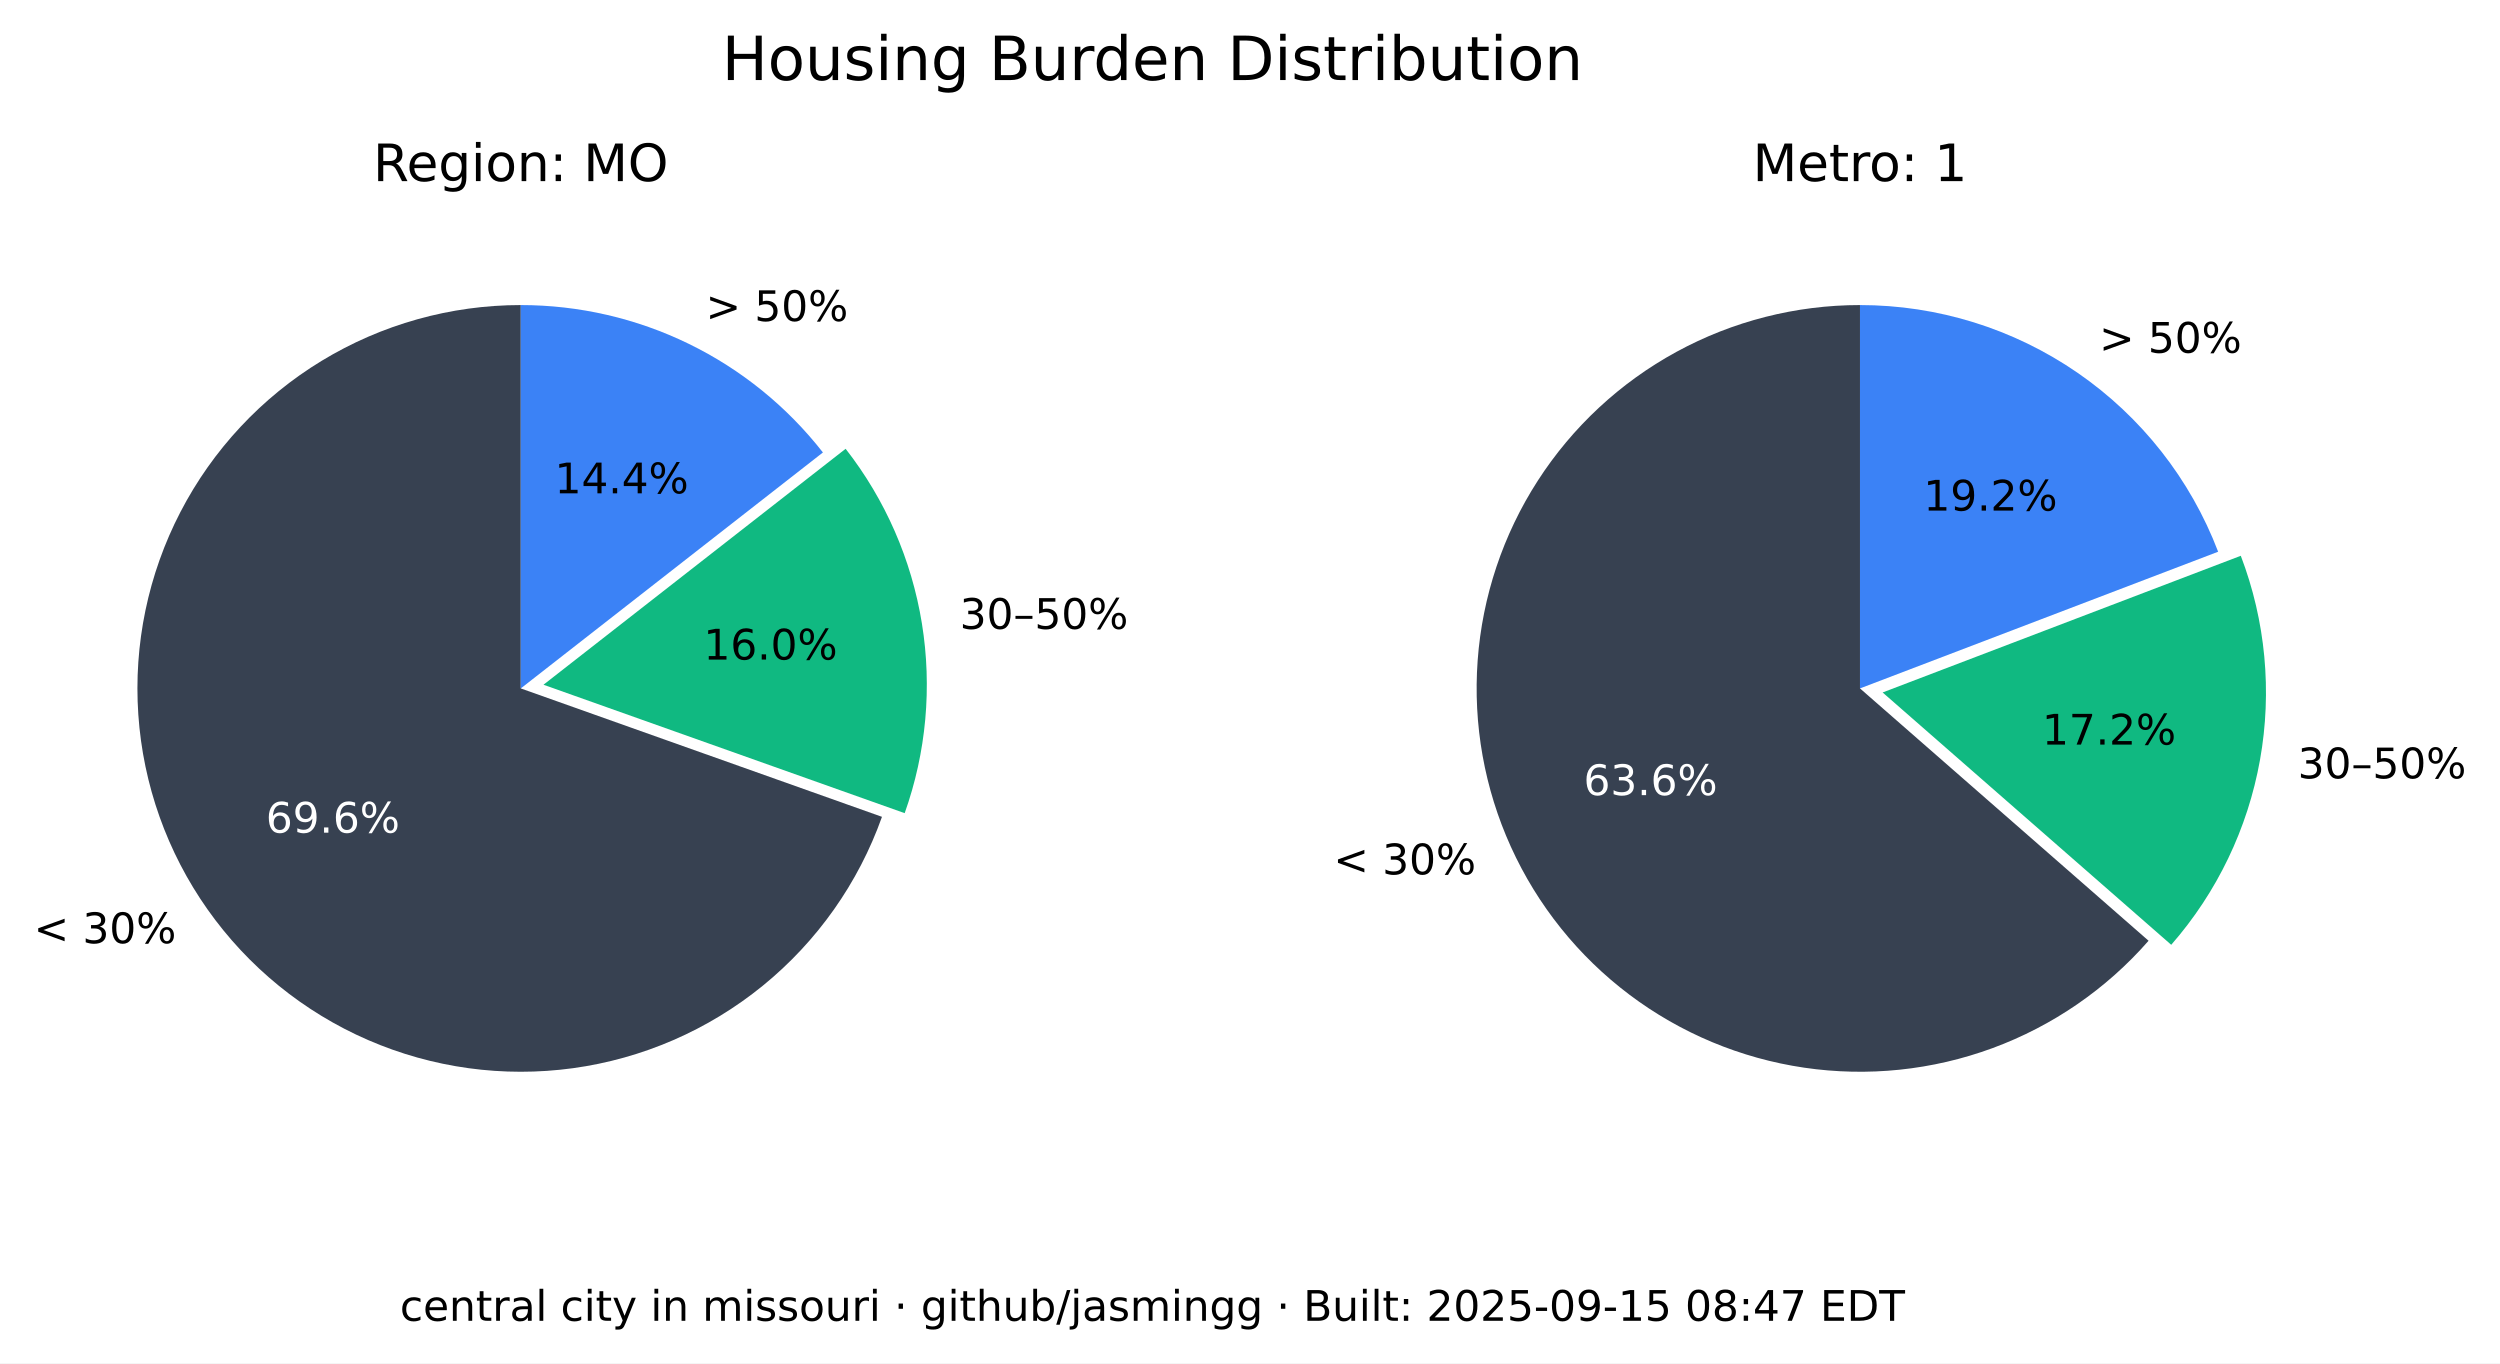
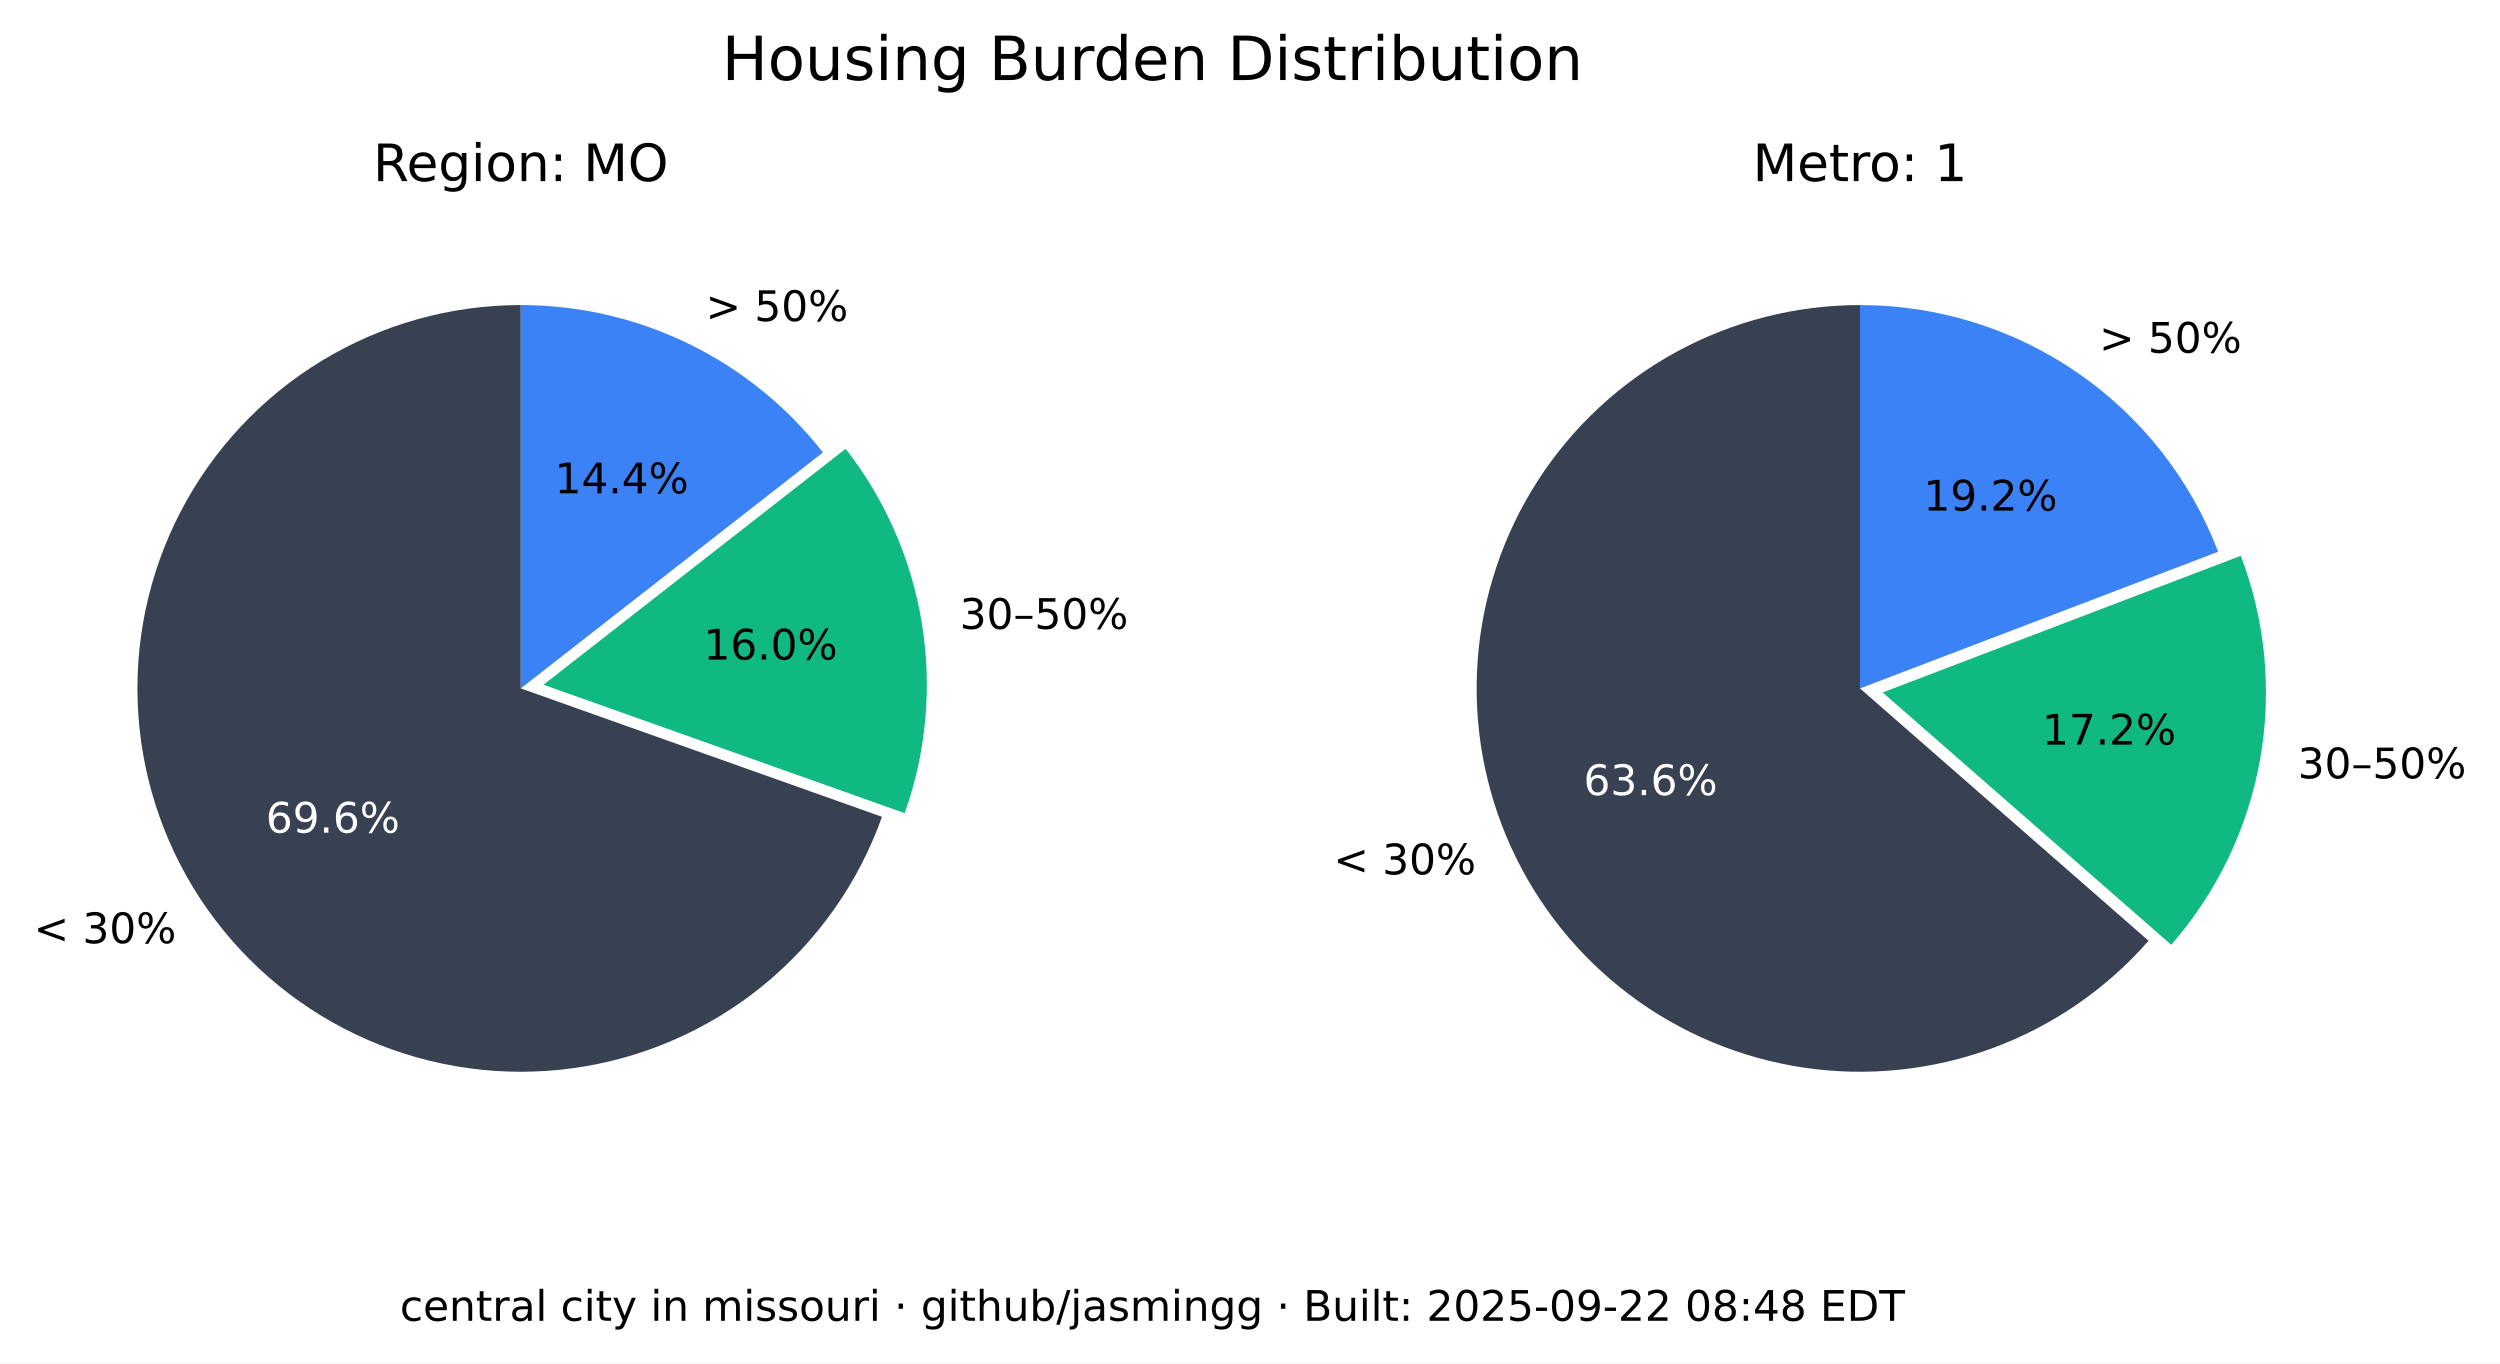
<svg xmlns="http://www.w3.org/2000/svg" xmlns:xlink="http://www.w3.org/1999/xlink" width="533.401pt" height="290.88pt" viewBox="0 0 533.401 290.88" version="1.1">
  <defs>
    <style type="text/css">*{stroke-linejoin: round; stroke-linecap: butt}</style>
  </defs>
  <g id="figure_1">
    <g id="patch_1">
      <path d="M 0 290.88  L 533.401 290.88  L 533.401 0  L 0 0  z " style="fill: #ffffff" />
    </g>
    <g id="axes_1">
      <g id="patch_2">
        <path d="M 111.113 65.088  C 96.125 65.088 81.422 69.208 68.616 76.995  C 55.81 84.782 45.388 95.941 38.492 109.248  C 31.597 122.555 28.489 137.505 29.511 152.458  C 30.533 167.411 35.646 181.799 44.288 194.044  C 52.931 206.289 64.775 215.926 78.521 221.898  C 92.267 227.87 107.394 229.951 122.243 227.911  C 137.091 225.872 151.097 219.79 162.724 210.333  C 174.351 200.875 183.158 188.402 188.179 174.28  L 111.113 146.88  z " style="fill: #374151" />
      </g>
      <g id="patch_3">
        <path d="M 193.023 173.495  C 197.635 160.524 198.898 146.597 196.696 133.008  C 194.493 119.419 188.895 106.604 180.422 95.754  L 115.957 146.095  z " style="fill: #10b981" />
      </g>
      <g id="patch_4">
        <path d="M 175.578 96.539  C 167.929 86.744 158.147 78.82 146.977 73.37  C 135.807 67.921 123.541 65.088 111.113 65.088  L 111.113 146.88  z " style="fill: #3b82f6" />
      </g>
      <g id="matplotlib.axis_1" />
      <g id="matplotlib.axis_2" />
      <g id="text_1">
        <g transform="translate(7.2 201.2435) scale(0.09 -0.09)">
          <defs>
            <path id="DejaVuSans-3c" d="M 4684 3150  L 1459 2003  L 4684 863  L 4684 294  L 678 1747  L 678 2266  L 4684 3719  L 4684 3150  z " transform="scale(0.015625)" />
            <path id="DejaVuSans-20" transform="scale(0.015625)" />
            <path id="DejaVuSans-33" d="M 2597 2516  Q 3050 2419 3304 2112  Q 3559 1806 3559 1356  Q 3559 666 3084 287  Q 2609 -91 1734 -91  Q 1441 -91 1130 -33  Q 819 25 488 141  L 488 750  Q 750 597 1062 519  Q 1375 441 1716 441  Q 2309 441 2620 675  Q 2931 909 2931 1356  Q 2931 1769 2642 2001  Q 2353 2234 1838 2234  L 1294 2234  L 1294 2753  L 1863 2753  Q 2328 2753 2575 2939  Q 2822 3125 2822 3475  Q 2822 3834 2567 4026  Q 2313 4219 1838 4219  Q 1578 4219 1281 4162  Q 984 4106 628 3988  L 628 4550  Q 988 4650 1302 4700  Q 1616 4750 1894 4750  Q 2613 4750 3031 4423  Q 3450 4097 3450 3541  Q 3450 3153 3228 2886  Q 3006 2619 2597 2516  z " transform="scale(0.015625)" />
            <path id="DejaVuSans-30" d="M 2034 4250  Q 1547 4250 1301 3770  Q 1056 3291 1056 2328  Q 1056 1369 1301 889  Q 1547 409 2034 409  Q 2525 409 2770 889  Q 3016 1369 3016 2328  Q 3016 3291 2770 3770  Q 2525 4250 2034 4250  z M 2034 4750  Q 2819 4750 3233 4129  Q 3647 3509 3647 2328  Q 3647 1150 3233 529  Q 2819 -91 2034 -91  Q 1250 -91 836 529  Q 422 1150 422 2328  Q 422 3509 836 4129  Q 1250 4750 2034 4750  z " transform="scale(0.015625)" />
            <path id="DejaVuSans-25" d="M 4653 2053  Q 4381 2053 4226 1822  Q 4072 1591 4072 1178  Q 4072 772 4226 539  Q 4381 306 4653 306  Q 4919 306 5073 539  Q 5228 772 5228 1178  Q 5228 1588 5073 1820  Q 4919 2053 4653 2053  z M 4653 2450  Q 5147 2450 5437 2106  Q 5728 1763 5728 1178  Q 5728 594 5436 251  Q 5144 -91 4653 -91  Q 4153 -91 3862 251  Q 3572 594 3572 1178  Q 3572 1766 3864 2108  Q 4156 2450 4653 2450  z M 1428 4353  Q 1159 4353 1004 4120  Q 850 3888 850 3481  Q 850 3069 1003 2837  Q 1156 2606 1428 2606  Q 1700 2606 1854 2837  Q 2009 3069 2009 3481  Q 2009 3884 1853 4118  Q 1697 4353 1428 4353  z M 4250 4750  L 4750 4750  L 1831 -91  L 1331 -91  L 4250 4750  z M 1428 4750  Q 1922 4750 2215 4408  Q 2509 4066 2509 3481  Q 2509 2891 2217 2550  Q 1925 2209 1428 2209  Q 931 2209 642 2551  Q 353 2894 353 3481  Q 353 4063 643 4406  Q 934 4750 1428 4750  z " transform="scale(0.015625)" />
          </defs>
          <use xlink:href="#DejaVuSans-3c" />
          <use xlink:href="#DejaVuSans-20" x="83.789" />
          <use xlink:href="#DejaVuSans-33" x="115.576" />
          <use xlink:href="#DejaVuSans-30" x="179.199" />
          <use xlink:href="#DejaVuSans-25" x="242.822" />
        </g>
      </g>
      <g id="text_2">
        <g style="fill: #ffffff" transform="translate(56.72298 177.6616) scale(0.09 -0.09)">
          <defs>
            <path id="DejaVuSans-36" d="M 2113 2584  Q 1688 2584 1439 2293  Q 1191 2003 1191 1497  Q 1191 994 1439 701  Q 1688 409 2113 409  Q 2538 409 2786 701  Q 3034 994 3034 1497  Q 3034 2003 2786 2293  Q 2538 2584 2113 2584  z M 3366 4563  L 3366 3988  Q 3128 4100 2886 4159  Q 2644 4219 2406 4219  Q 1781 4219 1451 3797  Q 1122 3375 1075 2522  Q 1259 2794 1537 2939  Q 1816 3084 2150 3084  Q 2853 3084 3261 2657  Q 3669 2231 3669 1497  Q 3669 778 3244 343  Q 2819 -91 2113 -91  Q 1303 -91 875 529  Q 447 1150 447 2328  Q 447 3434 972 4092  Q 1497 4750 2381 4750  Q 2619 4750 2861 4703  Q 3103 4656 3366 4563  z " transform="scale(0.015625)" />
            <path id="DejaVuSans-39" d="M 703 97  L 703 672  Q 941 559 1184 500  Q 1428 441 1663 441  Q 2288 441 2617 861  Q 2947 1281 2994 2138  Q 2813 1869 2534 1725  Q 2256 1581 1919 1581  Q 1219 1581 811 2004  Q 403 2428 403 3163  Q 403 3881 828 4315  Q 1253 4750 1959 4750  Q 2769 4750 3195 4129  Q 3622 3509 3622 2328  Q 3622 1225 3098 567  Q 2575 -91 1691 -91  Q 1453 -91 1209 -44  Q 966 3 703 97  z M 1959 2075  Q 2384 2075 2632 2365  Q 2881 2656 2881 3163  Q 2881 3666 2632 3958  Q 2384 4250 1959 4250  Q 1534 4250 1286 3958  Q 1038 3666 1038 3163  Q 1038 2656 1286 2365  Q 1534 2075 1959 2075  z " transform="scale(0.015625)" />
            <path id="DejaVuSans-2e" d="M 684 794  L 1344 794  L 1344 0  L 684 0  L 684 794  z " transform="scale(0.015625)" />
          </defs>
          <use xlink:href="#DejaVuSans-36" />
          <use xlink:href="#DejaVuSans-39" x="63.623" />
          <use xlink:href="#DejaVuSans-2e" x="127.246" />
          <use xlink:href="#DejaVuSans-36" x="159.033" />
          <use xlink:href="#DejaVuSans-25" x="222.656" />
        </g>
      </g>
      <g id="text_3">
        <g transform="translate(204.7693 134.1829) scale(0.09 -0.09)">
          <defs>
            <path id="DejaVuSans-2013" d="M 313 1978  L 2888 1978  L 2888 1528  L 313 1528  L 313 1978  z " transform="scale(0.015625)" />
            <path id="DejaVuSans-35" d="M 691 4666  L 3169 4666  L 3169 4134  L 1269 4134  L 1269 2991  Q 1406 3038 1543 3061  Q 1681 3084 1819 3084  Q 2600 3084 3056 2656  Q 3513 2228 3513 1497  Q 3513 744 3044 326  Q 2575 -91 1722 -91  Q 1428 -91 1123 -41  Q 819 9 494 109  L 494 744  Q 775 591 1075 516  Q 1375 441 1709 441  Q 2250 441 2565 725  Q 2881 1009 2881 1497  Q 2881 1984 2565 2268  Q 2250 2553 1709 2553  Q 1456 2553 1204 2497  Q 953 2441 691 2322  L 691 4666  z " transform="scale(0.015625)" />
          </defs>
          <use xlink:href="#DejaVuSans-33" />
          <use xlink:href="#DejaVuSans-30" x="63.623" />
          <use xlink:href="#DejaVuSans-2013" x="127.246" />
          <use xlink:href="#DejaVuSans-35" x="177.246" />
          <use xlink:href="#DejaVuSans-30" x="240.869" />
          <use xlink:href="#DejaVuSans-25" x="304.492" />
        </g>
      </g>
      <g id="text_4">
        <g transform="translate(150.105 140.7262) scale(0.09 -0.09)">
          <defs>
            <path id="DejaVuSans-31" d="M 794 531  L 1825 531  L 1825 4091  L 703 3866  L 703 4441  L 1819 4666  L 2450 4666  L 2450 531  L 3481 531  L 3481 0  L 794 0  L 794 531  z " transform="scale(0.015625)" />
          </defs>
          <use xlink:href="#DejaVuSans-31" />
          <use xlink:href="#DejaVuSans-36" x="63.623" />
          <use xlink:href="#DejaVuSans-2e" x="127.246" />
          <use xlink:href="#DejaVuSans-30" x="159.033" />
          <use xlink:href="#DejaVuSans-25" x="222.656" />
        </g>
      </g>
      <g id="text_5">
        <g transform="translate(150.5634 68.50258) scale(0.09 -0.09)">
          <defs>
            <path id="DejaVuSans-3e" d="M 678 3150  L 678 3719  L 4684 2266  L 4684 1747  L 678 294  L 678 863  L 3897 2003  L 678 3150  z " transform="scale(0.015625)" />
          </defs>
          <use xlink:href="#DejaVuSans-3e" />
          <use xlink:href="#DejaVuSans-20" x="83.789" />
          <use xlink:href="#DejaVuSans-35" x="115.576" />
          <use xlink:href="#DejaVuSans-30" x="179.199" />
          <use xlink:href="#DejaVuSans-25" x="242.822" />
        </g>
      </g>
      <g id="text_6">
        <g transform="translate(118.3361 105.2575) scale(0.09 -0.09)">
          <defs>
            <path id="DejaVuSans-34" d="M 2419 4116  L 825 1625  L 2419 1625  L 2419 4116  z M 2253 4666  L 3047 4666  L 3047 1625  L 3713 1625  L 3713 1100  L 3047 1100  L 3047 0  L 2419 0  L 2419 1100  L 313 1100  L 313 1709  L 2253 4666  z " transform="scale(0.015625)" />
          </defs>
          <use xlink:href="#DejaVuSans-31" />
          <use xlink:href="#DejaVuSans-34" x="63.623" />
          <use xlink:href="#DejaVuSans-2e" x="127.246" />
          <use xlink:href="#DejaVuSans-34" x="159.033" />
          <use xlink:href="#DejaVuSans-25" x="222.656" />
        </g>
      </g>
      <g id="text_7">
        <g transform="translate(79.60825 38.64) scale(0.11 -0.11)">
          <defs>
            <path id="DejaVuSans-52" d="M 2841 2188  Q 3044 2119 3236 1894  Q 3428 1669 3622 1275  L 4263 0  L 3584 0  L 2988 1197  Q 2756 1666 2539 1819  Q 2322 1972 1947 1972  L 1259 1972  L 1259 0  L 628 0  L 628 4666  L 2053 4666  Q 2853 4666 3247 4331  Q 3641 3997 3641 3322  Q 3641 2881 3436 2590  Q 3231 2300 2841 2188  z M 1259 4147  L 1259 2491  L 2053 2491  Q 2509 2491 2742 2702  Q 2975 2913 2975 3322  Q 2975 3731 2742 3939  Q 2509 4147 2053 4147  L 1259 4147  z " transform="scale(0.015625)" />
            <path id="DejaVuSans-65" d="M 3597 1894  L 3597 1613  L 953 1613  Q 991 1019 1311 708  Q 1631 397 2203 397  Q 2534 397 2845 478  Q 3156 559 3463 722  L 3463 178  Q 3153 47 2828 -22  Q 2503 -91 2169 -91  Q 1331 -91 842 396  Q 353 884 353 1716  Q 353 2575 817 3079  Q 1281 3584 2069 3584  Q 2775 3584 3186 3129  Q 3597 2675 3597 1894  z M 3022 2063  Q 3016 2534 2758 2815  Q 2500 3097 2075 3097  Q 1594 3097 1305 2825  Q 1016 2553 972 2059  L 3022 2063  z " transform="scale(0.015625)" />
            <path id="DejaVuSans-67" d="M 2906 1791  Q 2906 2416 2648 2759  Q 2391 3103 1925 3103  Q 1463 3103 1205 2759  Q 947 2416 947 1791  Q 947 1169 1205 825  Q 1463 481 1925 481  Q 2391 481 2648 825  Q 2906 1169 2906 1791  z M 3481 434  Q 3481 -459 3084 -895  Q 2688 -1331 1869 -1331  Q 1566 -1331 1297 -1286  Q 1028 -1241 775 -1147  L 775 -588  Q 1028 -725 1275 -790  Q 1522 -856 1778 -856  Q 2344 -856 2625 -561  Q 2906 -266 2906 331  L 2906 616  Q 2728 306 2450 153  Q 2172 0 1784 0  Q 1141 0 747 490  Q 353 981 353 1791  Q 353 2603 747 3093  Q 1141 3584 1784 3584  Q 2172 3584 2450 3431  Q 2728 3278 2906 2969  L 2906 3500  L 3481 3500  L 3481 434  z " transform="scale(0.015625)" />
            <path id="DejaVuSans-69" d="M 603 3500  L 1178 3500  L 1178 0  L 603 0  L 603 3500  z M 603 4863  L 1178 4863  L 1178 4134  L 603 4134  L 603 4863  z " transform="scale(0.015625)" />
            <path id="DejaVuSans-6f" d="M 1959 3097  Q 1497 3097 1228 2736  Q 959 2375 959 1747  Q 959 1119 1226 758  Q 1494 397 1959 397  Q 2419 397 2687 759  Q 2956 1122 2956 1747  Q 2956 2369 2687 2733  Q 2419 3097 1959 3097  z M 1959 3584  Q 2709 3584 3137 3096  Q 3566 2609 3566 1747  Q 3566 888 3137 398  Q 2709 -91 1959 -91  Q 1206 -91 779 398  Q 353 888 353 1747  Q 353 2609 779 3096  Q 1206 3584 1959 3584  z " transform="scale(0.015625)" />
            <path id="DejaVuSans-6e" d="M 3513 2113  L 3513 0  L 2938 0  L 2938 2094  Q 2938 2591 2744 2837  Q 2550 3084 2163 3084  Q 1697 3084 1428 2787  Q 1159 2491 1159 1978  L 1159 0  L 581 0  L 581 3500  L 1159 3500  L 1159 2956  Q 1366 3272 1645 3428  Q 1925 3584 2291 3584  Q 2894 3584 3203 3211  Q 3513 2838 3513 2113  z " transform="scale(0.015625)" />
            <path id="DejaVuSans-3a" d="M 750 794  L 1409 794  L 1409 0  L 750 0  L 750 794  z M 750 3309  L 1409 3309  L 1409 2516  L 750 2516  L 750 3309  z " transform="scale(0.015625)" />
            <path id="DejaVuSans-4d" d="M 628 4666  L 1569 4666  L 2759 1491  L 3956 4666  L 4897 4666  L 4897 0  L 4281 0  L 4281 4097  L 3078 897  L 2444 897  L 1241 4097  L 1241 0  L 628 0  L 628 4666  z " transform="scale(0.015625)" />
            <path id="DejaVuSans-4f" d="M 2522 4238  Q 1834 4238 1429 3725  Q 1025 3213 1025 2328  Q 1025 1447 1429 934  Q 1834 422 2522 422  Q 3209 422 3611 934  Q 4013 1447 4013 2328  Q 4013 3213 3611 3725  Q 3209 4238 2522 4238  z M 2522 4750  Q 3503 4750 4090 4092  Q 4678 3434 4678 2328  Q 4678 1225 4090 567  Q 3503 -91 2522 -91  Q 1538 -91 948 565  Q 359 1222 359 2328  Q 359 3434 948 4092  Q 1538 4750 2522 4750  z " transform="scale(0.015625)" />
          </defs>
          <use xlink:href="#DejaVuSans-52" />
          <use xlink:href="#DejaVuSans-65" x="64.982" />
          <use xlink:href="#DejaVuSans-67" x="126.506" />
          <use xlink:href="#DejaVuSans-69" x="189.982" />
          <use xlink:href="#DejaVuSans-6f" x="217.766" />
          <use xlink:href="#DejaVuSans-6e" x="278.947" />
          <use xlink:href="#DejaVuSans-3a" x="342.326" />
          <use xlink:href="#DejaVuSans-20" x="376.018" />
          <use xlink:href="#DejaVuSans-4d" x="407.805" />
          <use xlink:href="#DejaVuSans-4f" x="494.084" />
        </g>
      </g>
    </g>
    <g id="axes_2">
      <g id="patch_5">
        <path d="M 396.847 65.088  C 383.166 65.088 369.701 68.521 357.689 75.071  C 345.677 81.621 335.499 91.081 328.089 102.583  C 320.68 114.084 316.273 127.262 315.274 140.907  C 314.275 154.552 316.715 168.232 322.371 180.69  C 328.026 193.148 336.718 203.99 347.647 212.22  C 358.577 220.45 371.399 225.807 384.934 227.8  C 398.47 229.792 412.291 228.358 425.129 223.627  C 437.966 218.896 449.414 211.019 458.42 200.72  L 396.847 146.88  z " style="fill: #374151" />
      </g>
      <g id="patch_6">
        <path d="M 463.251 201.584  C 473.029 190.402 479.578 176.765 482.193 162.143  C 484.808 147.521 483.391 132.459 478.095 118.581  L 401.678 147.744  z " style="fill: #10b981" />
      </g>
      <g id="patch_7">
        <path d="M 473.264 117.717  C 467.357 102.239 456.885 88.915 443.241 79.518  C 429.597 70.121 413.414 65.088 396.847 65.088  L 396.847 146.88  z " style="fill: #3b82f6" />
      </g>
      <g id="matplotlib.axis_3" />
      <g id="matplotlib.axis_4" />
      <g id="text_8">
        <g transform="translate(284.5169 186.5546) scale(0.09 -0.09)">
          <use xlink:href="#DejaVuSans-3c" />
          <use xlink:href="#DejaVuSans-20" x="83.789" />
          <use xlink:href="#DejaVuSans-33" x="115.576" />
          <use xlink:href="#DejaVuSans-30" x="179.199" />
          <use xlink:href="#DejaVuSans-25" x="242.822" />
        </g>
      </g>
      <g id="text_9">
        <g style="fill: #ffffff" transform="translate(337.8661 169.6495) scale(0.09 -0.09)">
          <use xlink:href="#DejaVuSans-36" />
          <use xlink:href="#DejaVuSans-33" x="63.623" />
          <use xlink:href="#DejaVuSans-2e" x="127.246" />
          <use xlink:href="#DejaVuSans-36" x="159.033" />
          <use xlink:href="#DejaVuSans-25" x="222.656" />
        </g>
      </g>
      <g id="text_10">
        <g transform="translate(490.2444 166.0659) scale(0.09 -0.09)">
          <use xlink:href="#DejaVuSans-33" />
          <use xlink:href="#DejaVuSans-30" x="63.623" />
          <use xlink:href="#DejaVuSans-2013" x="127.246" />
          <use xlink:href="#DejaVuSans-35" x="177.246" />
          <use xlink:href="#DejaVuSans-30" x="240.869" />
          <use xlink:href="#DejaVuSans-25" x="304.492" />
        </g>
      </g>
      <g id="text_11">
        <g transform="translate(435.6919 158.8666) scale(0.09 -0.09)">
          <defs>
            <path id="DejaVuSans-37" d="M 525 4666  L 3525 4666  L 3525 4397  L 1831 0  L 1172 0  L 2766 4134  L 525 4134  L 525 4666  z " transform="scale(0.015625)" />
            <path id="DejaVuSans-32" d="M 1228 531  L 3431 531  L 3431 0  L 469 0  L 469 531  Q 828 903 1448 1529  Q 2069 2156 2228 2338  Q 2531 2678 2651 2914  Q 2772 3150 2772 3378  Q 2772 3750 2511 3984  Q 2250 4219 1831 4219  Q 1534 4219 1204 4116  Q 875 4013 500 3803  L 500 4441  Q 881 4594 1212 4672  Q 1544 4750 1819 4750  Q 2544 4750 2975 4387  Q 3406 4025 3406 3419  Q 3406 3131 3298 2873  Q 3191 2616 2906 2266  Q 2828 2175 2409 1742  Q 1991 1309 1228 531  z " transform="scale(0.015625)" />
          </defs>
          <use xlink:href="#DejaVuSans-31" />
          <use xlink:href="#DejaVuSans-37" x="63.623" />
          <use xlink:href="#DejaVuSans-2e" x="127.246" />
          <use xlink:href="#DejaVuSans-32" x="159.033" />
          <use xlink:href="#DejaVuSans-25" x="222.656" />
        </g>
      </g>
      <g id="text_12">
        <g transform="translate(447.8798 75.26545) scale(0.09 -0.09)">
          <use xlink:href="#DejaVuSans-3e" />
          <use xlink:href="#DejaVuSans-20" x="83.789" />
          <use xlink:href="#DejaVuSans-35" x="115.576" />
          <use xlink:href="#DejaVuSans-30" x="179.199" />
          <use xlink:href="#DejaVuSans-25" x="242.822" />
        </g>
      </g>
      <g id="text_13">
        <g transform="translate(410.388 108.9464) scale(0.09 -0.09)">
          <use xlink:href="#DejaVuSans-31" />
          <use xlink:href="#DejaVuSans-39" x="63.623" />
          <use xlink:href="#DejaVuSans-2e" x="127.246" />
          <use xlink:href="#DejaVuSans-32" x="159.033" />
          <use xlink:href="#DejaVuSans-25" x="222.656" />
        </g>
      </g>
      <g id="text_14">
        <g transform="translate(373.9588 38.64) scale(0.11 -0.11)">
          <defs>
            <path id="DejaVuSans-74" d="M 1172 4494  L 1172 3500  L 2356 3500  L 2356 3053  L 1172 3053  L 1172 1153  Q 1172 725 1289 603  Q 1406 481 1766 481  L 2356 481  L 2356 0  L 1766 0  Q 1100 0 847 248  Q 594 497 594 1153  L 594 3053  L 172 3053  L 172 3500  L 594 3500  L 594 4494  L 1172 4494  z " transform="scale(0.015625)" />
            <path id="DejaVuSans-72" d="M 2631 2963  Q 2534 3019 2420 3045  Q 2306 3072 2169 3072  Q 1681 3072 1420 2755  Q 1159 2438 1159 1844  L 1159 0  L 581 0  L 581 3500  L 1159 3500  L 1159 2956  Q 1341 3275 1631 3429  Q 1922 3584 2338 3584  Q 2397 3584 2469 3576  Q 2541 3569 2628 3553  L 2631 2963  z " transform="scale(0.015625)" />
          </defs>
          <use xlink:href="#DejaVuSans-4d" />
          <use xlink:href="#DejaVuSans-65" x="86.279" />
          <use xlink:href="#DejaVuSans-74" x="147.803" />
          <use xlink:href="#DejaVuSans-72" x="187.012" />
          <use xlink:href="#DejaVuSans-6f" x="225.875" />
          <use xlink:href="#DejaVuSans-3a" x="287.057" />
          <use xlink:href="#DejaVuSans-20" x="320.748" />
          <use xlink:href="#DejaVuSans-31" x="352.535" />
        </g>
      </g>
    </g>
    <g id="text_15">
      <g transform="translate(154.024 17.07797) scale(0.13 -0.13)">
        <defs>
          <path id="DejaVuSans-48" d="M 628 4666  L 1259 4666  L 1259 2753  L 3553 2753  L 3553 4666  L 4184 4666  L 4184 0  L 3553 0  L 3553 2222  L 1259 2222  L 1259 0  L 628 0  L 628 4666  z " transform="scale(0.015625)" />
          <path id="DejaVuSans-75" d="M 544 1381  L 544 3500  L 1119 3500  L 1119 1403  Q 1119 906 1312 657  Q 1506 409 1894 409  Q 2359 409 2629 706  Q 2900 1003 2900 1516  L 2900 3500  L 3475 3500  L 3475 0  L 2900 0  L 2900 538  Q 2691 219 2414 64  Q 2138 -91 1772 -91  Q 1169 -91 856 284  Q 544 659 544 1381  z M 1991 3584  L 1991 3584  z " transform="scale(0.015625)" />
          <path id="DejaVuSans-73" d="M 2834 3397  L 2834 2853  Q 2591 2978 2328 3040  Q 2066 3103 1784 3103  Q 1356 3103 1142 2972  Q 928 2841 928 2578  Q 928 2378 1081 2264  Q 1234 2150 1697 2047  L 1894 2003  Q 2506 1872 2764 1633  Q 3022 1394 3022 966  Q 3022 478 2636 193  Q 2250 -91 1575 -91  Q 1294 -91 989 -36  Q 684 19 347 128  L 347 722  Q 666 556 975 473  Q 1284 391 1588 391  Q 1994 391 2212 530  Q 2431 669 2431 922  Q 2431 1156 2273 1281  Q 2116 1406 1581 1522  L 1381 1569  Q 847 1681 609 1914  Q 372 2147 372 2553  Q 372 3047 722 3315  Q 1072 3584 1716 3584  Q 2034 3584 2315 3537  Q 2597 3491 2834 3397  z " transform="scale(0.015625)" />
          <path id="DejaVuSans-42" d="M 1259 2228  L 1259 519  L 2272 519  Q 2781 519 3026 730  Q 3272 941 3272 1375  Q 3272 1813 3026 2020  Q 2781 2228 2272 2228  L 1259 2228  z M 1259 4147  L 1259 2741  L 2194 2741  Q 2656 2741 2882 2914  Q 3109 3088 3109 3444  Q 3109 3797 2882 3972  Q 2656 4147 2194 4147  L 1259 4147  z M 628 4666  L 2241 4666  Q 2963 4666 3353 4366  Q 3744 4066 3744 3513  Q 3744 3084 3544 2831  Q 3344 2578 2956 2516  Q 3422 2416 3680 2098  Q 3938 1781 3938 1306  Q 3938 681 3513 340  Q 3088 0 2303 0  L 628 0  L 628 4666  z " transform="scale(0.015625)" />
          <path id="DejaVuSans-64" d="M 2906 2969  L 2906 4863  L 3481 4863  L 3481 0  L 2906 0  L 2906 525  Q 2725 213 2448 61  Q 2172 -91 1784 -91  Q 1150 -91 751 415  Q 353 922 353 1747  Q 353 2572 751 3078  Q 1150 3584 1784 3584  Q 2172 3584 2448 3432  Q 2725 3281 2906 2969  z M 947 1747  Q 947 1113 1208 752  Q 1469 391 1925 391  Q 2381 391 2643 752  Q 2906 1113 2906 1747  Q 2906 2381 2643 2742  Q 2381 3103 1925 3103  Q 1469 3103 1208 2742  Q 947 2381 947 1747  z " transform="scale(0.015625)" />
          <path id="DejaVuSans-44" d="M 1259 4147  L 1259 519  L 2022 519  Q 2988 519 3436 956  Q 3884 1394 3884 2338  Q 3884 3275 3436 3711  Q 2988 4147 2022 4147  L 1259 4147  z M 628 4666  L 1925 4666  Q 3281 4666 3915 4102  Q 4550 3538 4550 2338  Q 4550 1131 3912 565  Q 3275 0 1925 0  L 628 0  L 628 4666  z " transform="scale(0.015625)" />
          <path id="DejaVuSans-62" d="M 3116 1747  Q 3116 2381 2855 2742  Q 2594 3103 2138 3103  Q 1681 3103 1420 2742  Q 1159 2381 1159 1747  Q 1159 1113 1420 752  Q 1681 391 2138 391  Q 2594 391 2855 752  Q 3116 1113 3116 1747  z M 1159 2969  Q 1341 3281 1617 3432  Q 1894 3584 2278 3584  Q 2916 3584 3314 3078  Q 3713 2572 3713 1747  Q 3713 922 3314 415  Q 2916 -91 2278 -91  Q 1894 -91 1617 61  Q 1341 213 1159 525  L 1159 0  L 581 0  L 581 4863  L 1159 4863  L 1159 2969  z " transform="scale(0.015625)" />
        </defs>
        <use xlink:href="#DejaVuSans-48" />
        <use xlink:href="#DejaVuSans-6f" x="75.195" />
        <use xlink:href="#DejaVuSans-75" x="136.377" />
        <use xlink:href="#DejaVuSans-73" x="199.756" />
        <use xlink:href="#DejaVuSans-69" x="251.855" />
        <use xlink:href="#DejaVuSans-6e" x="279.639" />
        <use xlink:href="#DejaVuSans-67" x="343.018" />
        <use xlink:href="#DejaVuSans-20" x="406.494" />
        <use xlink:href="#DejaVuSans-42" x="438.281" />
        <use xlink:href="#DejaVuSans-75" x="506.885" />
        <use xlink:href="#DejaVuSans-72" x="570.264" />
        <use xlink:href="#DejaVuSans-64" x="609.627" />
        <use xlink:href="#DejaVuSans-65" x="673.104" />
        <use xlink:href="#DejaVuSans-6e" x="734.627" />
        <use xlink:href="#DejaVuSans-20" x="798.006" />
        <use xlink:href="#DejaVuSans-44" x="829.793" />
        <use xlink:href="#DejaVuSans-69" x="906.795" />
        <use xlink:href="#DejaVuSans-73" x="934.578" />
        <use xlink:href="#DejaVuSans-74" x="986.678" />
        <use xlink:href="#DejaVuSans-72" x="1025.887" />
        <use xlink:href="#DejaVuSans-69" x="1067" />
        <use xlink:href="#DejaVuSans-62" x="1094.783" />
        <use xlink:href="#DejaVuSans-75" x="1158.26" />
        <use xlink:href="#DejaVuSans-74" x="1221.639" />
        <use xlink:href="#DejaVuSans-69" x="1260.848" />
        <use xlink:href="#DejaVuSans-6f" x="1288.631" />
        <use xlink:href="#DejaVuSans-6e" x="1349.812" />
      </g>
    </g>
    <g id="text_16">
      <g transform="translate(85.3244 281.8083) scale(0.09 -0.09)">
        <defs>
          <path id="DejaVuSans-63" d="M 3122 3366  L 3122 2828  Q 2878 2963 2633 3030  Q 2388 3097 2138 3097  Q 1578 3097 1268 2742  Q 959 2388 959 1747  Q 959 1106 1268 751  Q 1578 397 2138 397  Q 2388 397 2633 464  Q 2878 531 3122 666  L 3122 134  Q 2881 22 2623 -34  Q 2366 -91 2075 -91  Q 1284 -91 818 406  Q 353 903 353 1747  Q 353 2603 823 3093  Q 1294 3584 2113 3584  Q 2378 3584 2631 3529  Q 2884 3475 3122 3366  z " transform="scale(0.015625)" />
          <path id="DejaVuSans-61" d="M 2194 1759  Q 1497 1759 1228 1600  Q 959 1441 959 1056  Q 959 750 1161 570  Q 1363 391 1709 391  Q 2188 391 2477 730  Q 2766 1069 2766 1631  L 2766 1759  L 2194 1759  z M 3341 1997  L 3341 0  L 2766 0  L 2766 531  Q 2569 213 2275 61  Q 1981 -91 1556 -91  Q 1019 -91 701 211  Q 384 513 384 1019  Q 384 1609 779 1909  Q 1175 2209 1959 2209  L 2766 2209  L 2766 2266  Q 2766 2663 2505 2880  Q 2244 3097 1772 3097  Q 1472 3097 1187 3025  Q 903 2953 641 2809  L 641 3341  Q 956 3463 1253 3523  Q 1550 3584 1831 3584  Q 2591 3584 2966 3190  Q 3341 2797 3341 1997  z " transform="scale(0.015625)" />
          <path id="DejaVuSans-6c" d="M 603 4863  L 1178 4863  L 1178 0  L 603 0  L 603 4863  z " transform="scale(0.015625)" />
          <path id="DejaVuSans-79" d="M 2059 -325  Q 1816 -950 1584 -1140  Q 1353 -1331 966 -1331  L 506 -1331  L 506 -850  L 844 -850  Q 1081 -850 1212 -737  Q 1344 -625 1503 -206  L 1606 56  L 191 3500  L 800 3500  L 1894 763  L 2988 3500  L 3597 3500  L 2059 -325  z " transform="scale(0.015625)" />
          <path id="DejaVuSans-6d" d="M 3328 2828  Q 3544 3216 3844 3400  Q 4144 3584 4550 3584  Q 5097 3584 5394 3201  Q 5691 2819 5691 2113  L 5691 0  L 5113 0  L 5113 2094  Q 5113 2597 4934 2840  Q 4756 3084 4391 3084  Q 3944 3084 3684 2787  Q 3425 2491 3425 1978  L 3425 0  L 2847 0  L 2847 2094  Q 2847 2600 2669 2842  Q 2491 3084 2119 3084  Q 1678 3084 1418 2786  Q 1159 2488 1159 1978  L 1159 0  L 581 0  L 581 3500  L 1159 3500  L 1159 2956  Q 1356 3278 1631 3431  Q 1906 3584 2284 3584  Q 2666 3584 2933 3390  Q 3200 3197 3328 2828  z " transform="scale(0.015625)" />
          <path id="DejaVuSans-b7" d="M 684 2619  L 1344 2619  L 1344 1825  L 684 1825  L 684 2619  z " transform="scale(0.015625)" />
          <path id="DejaVuSans-68" d="M 3513 2113  L 3513 0  L 2938 0  L 2938 2094  Q 2938 2591 2744 2837  Q 2550 3084 2163 3084  Q 1697 3084 1428 2787  Q 1159 2491 1159 1978  L 1159 0  L 581 0  L 581 4863  L 1159 4863  L 1159 2956  Q 1366 3272 1645 3428  Q 1925 3584 2291 3584  Q 2894 3584 3203 3211  Q 3513 2838 3513 2113  z " transform="scale(0.015625)" />
          <path id="DejaVuSans-2f" d="M 1625 4666  L 2156 4666  L 531 -594  L 0 -594  L 1625 4666  z " transform="scale(0.015625)" />
          <path id="DejaVuSans-6a" d="M 603 3500  L 1178 3500  L 1178 -63  Q 1178 -731 923 -1031  Q 669 -1331 103 -1331  L -116 -1331  L -116 -844  L 38 -844  Q 366 -844 484 -692  Q 603 -541 603 -63  L 603 3500  z M 603 4863  L 1178 4863  L 1178 4134  L 603 4134  L 603 4863  z " transform="scale(0.015625)" />
          <path id="DejaVuSans-2d" d="M 313 2009  L 1997 2009  L 1997 1497  L 313 1497  L 313 2009  z " transform="scale(0.015625)" />
          <path id="DejaVuSans-38" d="M 2034 2216  Q 1584 2216 1326 1975  Q 1069 1734 1069 1313  Q 1069 891 1326 650  Q 1584 409 2034 409  Q 2484 409 2743 651  Q 3003 894 3003 1313  Q 3003 1734 2745 1975  Q 2488 2216 2034 2216  z M 1403 2484  Q 997 2584 770 2862  Q 544 3141 544 3541  Q 544 4100 942 4425  Q 1341 4750 2034 4750  Q 2731 4750 3128 4425  Q 3525 4100 3525 3541  Q 3525 3141 3298 2862  Q 3072 2584 2669 2484  Q 3125 2378 3379 2068  Q 3634 1759 3634 1313  Q 3634 634 3220 271  Q 2806 -91 2034 -91  Q 1263 -91 848 271  Q 434 634 434 1313  Q 434 1759 690 2068  Q 947 2378 1403 2484  z M 1172 3481  Q 1172 3119 1398 2916  Q 1625 2713 2034 2713  Q 2441 2713 2670 2916  Q 2900 3119 2900 3481  Q 2900 3844 2670 4047  Q 2441 4250 2034 4250  Q 1625 4250 1398 4047  Q 1172 3844 1172 3481  z " transform="scale(0.015625)" />
          <path id="DejaVuSans-45" d="M 628 4666  L 3578 4666  L 3578 4134  L 1259 4134  L 1259 2753  L 3481 2753  L 3481 2222  L 1259 2222  L 1259 531  L 3634 531  L 3634 0  L 628 0  L 628 4666  z " transform="scale(0.015625)" />
          <path id="DejaVuSans-54" d="M -19 4666  L 3928 4666  L 3928 4134  L 2272 4134  L 2272 0  L 1638 0  L 1638 4134  L -19 4134  L -19 4666  z " transform="scale(0.015625)" />
        </defs>
        <use xlink:href="#DejaVuSans-63" />
        <use xlink:href="#DejaVuSans-65" x="54.98" />
        <use xlink:href="#DejaVuSans-6e" x="116.504" />
        <use xlink:href="#DejaVuSans-74" x="179.883" />
        <use xlink:href="#DejaVuSans-72" x="219.092" />
        <use xlink:href="#DejaVuSans-61" x="260.205" />
        <use xlink:href="#DejaVuSans-6c" x="321.484" />
        <use xlink:href="#DejaVuSans-20" x="349.268" />
        <use xlink:href="#DejaVuSans-63" x="381.055" />
        <use xlink:href="#DejaVuSans-69" x="436.035" />
        <use xlink:href="#DejaVuSans-74" x="463.818" />
        <use xlink:href="#DejaVuSans-79" x="503.027" />
        <use xlink:href="#DejaVuSans-20" x="562.207" />
        <use xlink:href="#DejaVuSans-69" x="593.994" />
        <use xlink:href="#DejaVuSans-6e" x="621.777" />
        <use xlink:href="#DejaVuSans-20" x="685.156" />
        <use xlink:href="#DejaVuSans-6d" x="716.943" />
        <use xlink:href="#DejaVuSans-69" x="814.355" />
        <use xlink:href="#DejaVuSans-73" x="842.139" />
        <use xlink:href="#DejaVuSans-73" x="894.238" />
        <use xlink:href="#DejaVuSans-6f" x="946.338" />
        <use xlink:href="#DejaVuSans-75" x="1007.52" />
        <use xlink:href="#DejaVuSans-72" x="1070.898" />
        <use xlink:href="#DejaVuSans-69" x="1112.012" />
        <use xlink:href="#DejaVuSans-20" x="1139.795" />
        <use xlink:href="#DejaVuSans-b7" x="1171.582" />
        <use xlink:href="#DejaVuSans-20" x="1203.369" />
        <use xlink:href="#DejaVuSans-67" x="1235.156" />
        <use xlink:href="#DejaVuSans-69" x="1298.633" />
        <use xlink:href="#DejaVuSans-74" x="1326.416" />
        <use xlink:href="#DejaVuSans-68" x="1365.625" />
        <use xlink:href="#DejaVuSans-75" x="1429.004" />
        <use xlink:href="#DejaVuSans-62" x="1492.383" />
        <use xlink:href="#DejaVuSans-2f" x="1555.859" />
        <use xlink:href="#DejaVuSans-6a" x="1589.551" />
        <use xlink:href="#DejaVuSans-61" x="1617.334" />
        <use xlink:href="#DejaVuSans-73" x="1678.613" />
        <use xlink:href="#DejaVuSans-6d" x="1730.713" />
        <use xlink:href="#DejaVuSans-69" x="1828.125" />
        <use xlink:href="#DejaVuSans-6e" x="1855.908" />
        <use xlink:href="#DejaVuSans-67" x="1919.287" />
        <use xlink:href="#DejaVuSans-67" x="1982.764" />
        <use xlink:href="#DejaVuSans-20" x="2046.24" />
        <use xlink:href="#DejaVuSans-b7" x="2078.027" />
        <use xlink:href="#DejaVuSans-20" x="2109.814" />
        <use xlink:href="#DejaVuSans-42" x="2141.602" />
        <use xlink:href="#DejaVuSans-75" x="2210.205" />
        <use xlink:href="#DejaVuSans-69" x="2273.584" />
        <use xlink:href="#DejaVuSans-6c" x="2301.367" />
        <use xlink:href="#DejaVuSans-74" x="2329.15" />
        <use xlink:href="#DejaVuSans-3a" x="2368.359" />
        <use xlink:href="#DejaVuSans-20" x="2402.051" />
        <use xlink:href="#DejaVuSans-32" x="2433.838" />
        <use xlink:href="#DejaVuSans-30" x="2497.461" />
        <use xlink:href="#DejaVuSans-32" x="2561.084" />
        <use xlink:href="#DejaVuSans-35" x="2624.707" />
        <use xlink:href="#DejaVuSans-2d" x="2688.33" />
        <use xlink:href="#DejaVuSans-30" x="2724.414" />
        <use xlink:href="#DejaVuSans-39" x="2788.037" />
        <use xlink:href="#DejaVuSans-2d" x="2851.66" />
-         <use xlink:href="#DejaVuSans-31" x="2887.744" />
-         <use xlink:href="#DejaVuSans-35" x="2951.367" />
+         <use xlink:href="#DejaVuSans-32" x="2887.744" />
+         <use xlink:href="#DejaVuSans-32" x="2951.367" />
        <use xlink:href="#DejaVuSans-20" x="3014.99" />
        <use xlink:href="#DejaVuSans-30" x="3046.777" />
        <use xlink:href="#DejaVuSans-38" x="3110.4" />
        <use xlink:href="#DejaVuSans-3a" x="3174.023" />
        <use xlink:href="#DejaVuSans-34" x="3207.715" />
-         <use xlink:href="#DejaVuSans-37" x="3271.338" />
+         <use xlink:href="#DejaVuSans-38" x="3271.338" />
        <use xlink:href="#DejaVuSans-20" x="3334.961" />
        <use xlink:href="#DejaVuSans-45" x="3366.748" />
        <use xlink:href="#DejaVuSans-44" x="3429.932" />
        <use xlink:href="#DejaVuSans-54" x="3506.934" />
      </g>
    </g>
  </g>
</svg>
